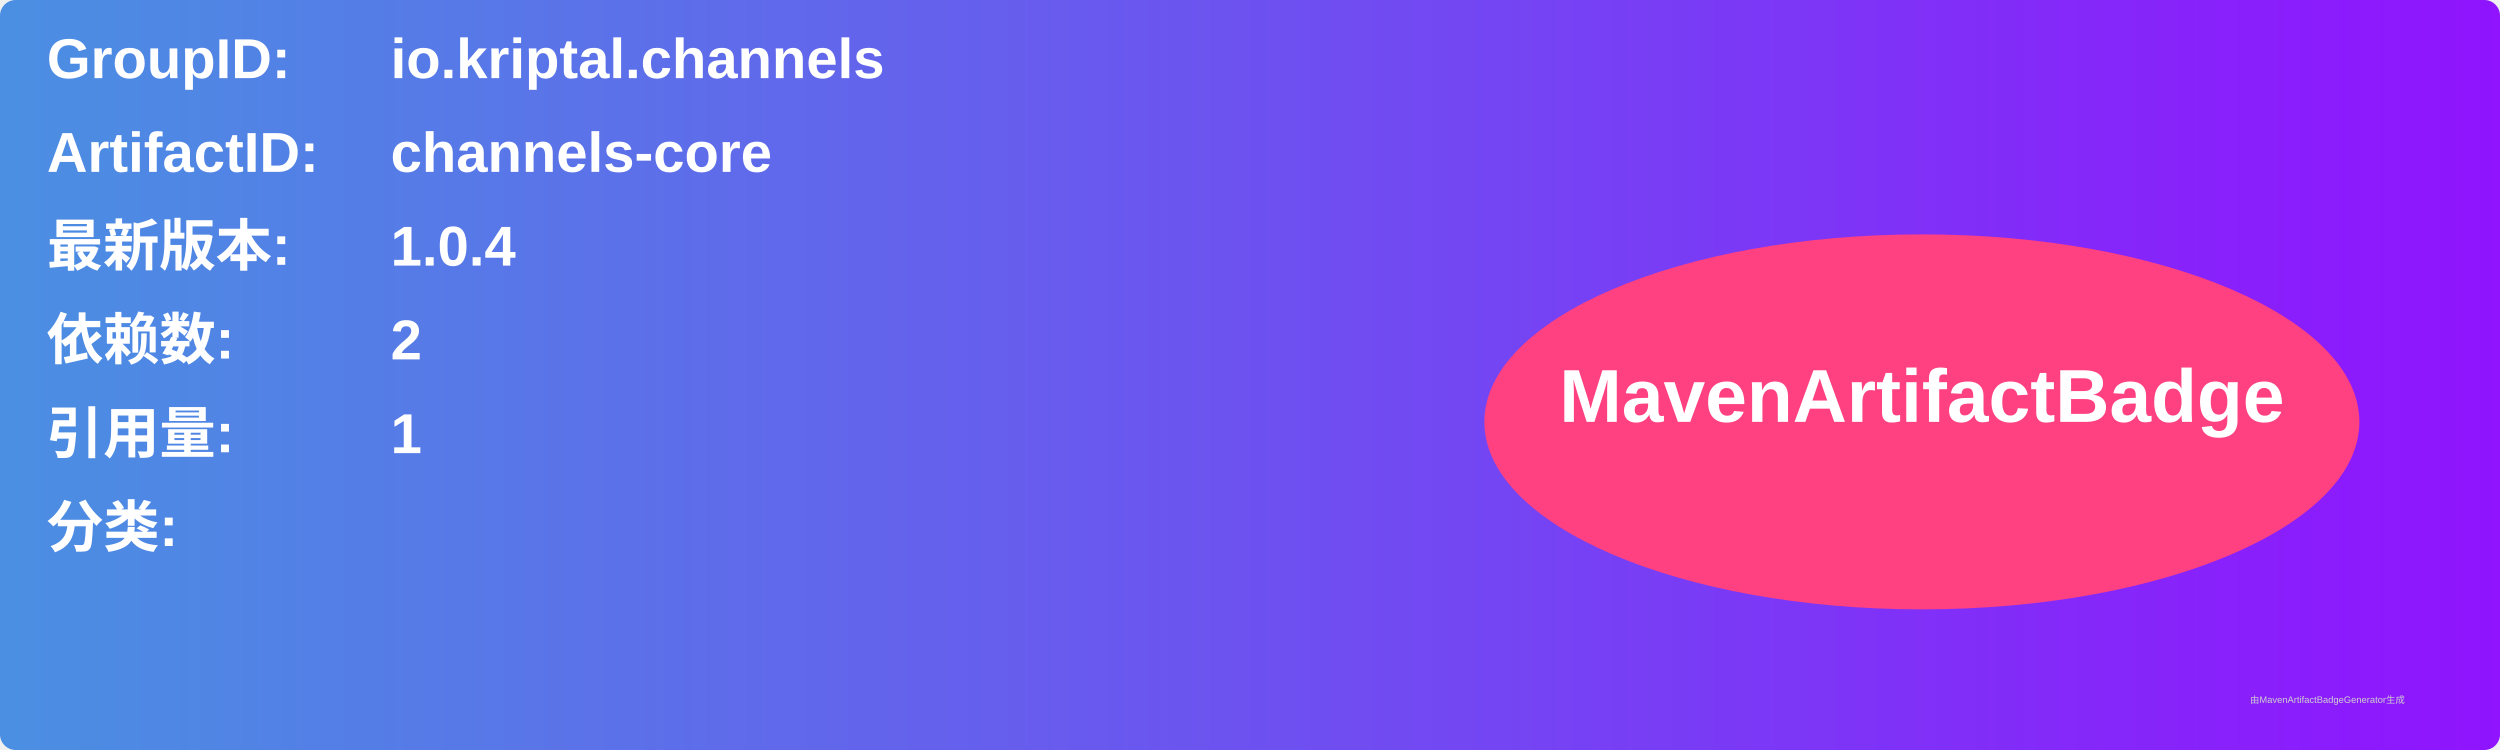
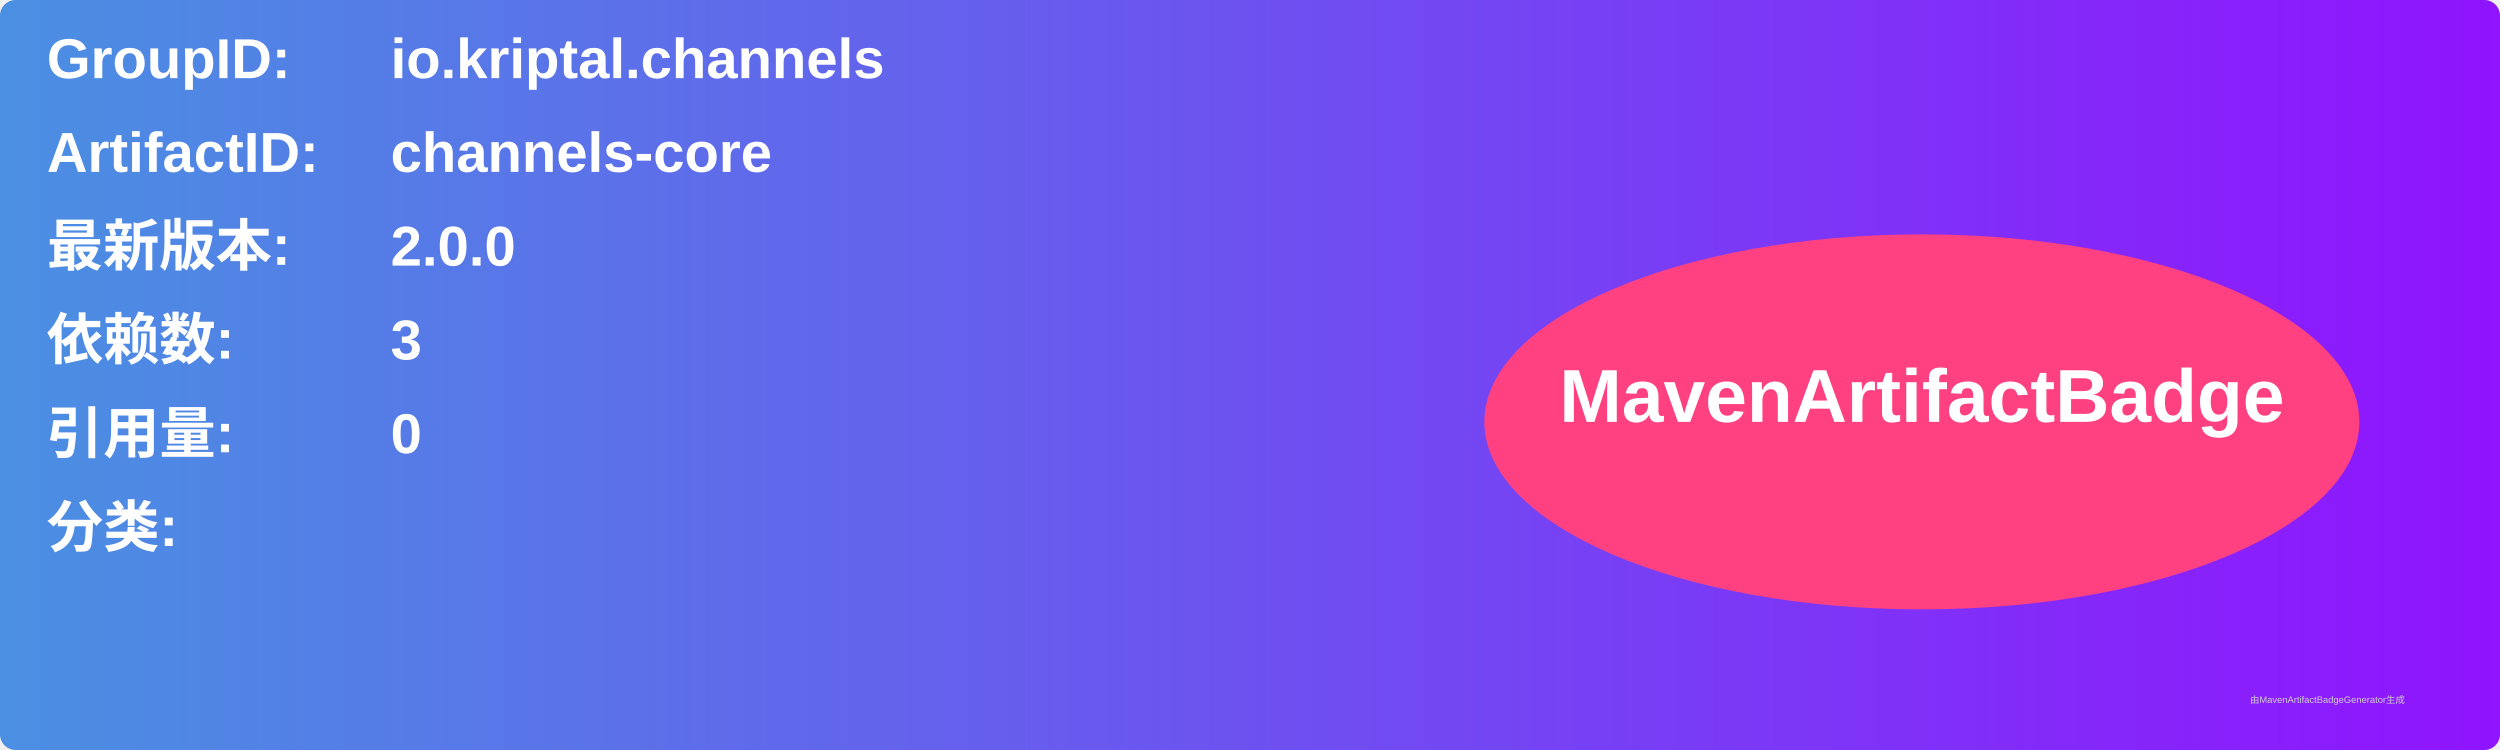
<svg xmlns="http://www.w3.org/2000/svg" width="800" height="240" viewBox="0 0 800 240">
  <linearGradient id="grad" x1="0%" y1="0%" x2="100%" y2="0%">
    <stop offset="0%" stop-color="#4a90e2" />
    <stop offset="100%" stop-color="#9013fe" />
  </linearGradient>
  <rect width="100%" height="100%" rx="5" ry="5" fill="url(#grad)" />
  <g transform="translate(15, 15)">
    <text x="0" y="10" font-family="Arial" font-size="18" fill="white" font-weight="bold" width="260">GroupID:</text>
    <text x="110" y="10" font-family="Arial" font-size="18" fill="white" font-weight="bold" width="460">io.kriptal.channels</text>
    <text x="0" y="40" font-family="Arial" font-size="18" fill="white" font-weight="bold" width="260">ArtifactID:</text>
    <text x="110" y="40" font-family="Arial" font-size="18" fill="white" font-weight="bold" width="460">channels-core</text>
    <text x="0" y="70" font-family="Arial" font-size="18" fill="white" font-weight="bold">最新版本:</text>
    <text x="110" y="70" font-family="Arial" font-size="18" fill="white" font-weight="bold">
-       <tspan font-weight="bold">1.0.4</tspan>
+       <tspan font-weight="bold">2.0.0</tspan>
    </text>
    <text x="0" y="100" font-family="Arial" font-size="18" fill="white" font-weight="bold">依赖数: </text>
    <text x="110" y="100" font-family="Arial" font-size="18" fill="white">
-       <tspan font-weight="bold">2</tspan>
+       <tspan font-weight="bold">3</tspan>
    </text>
    <text x="0" y="130" font-family="Arial" font-size="18" fill="white" font-weight="bold">引用量: </text>
    <text x="110" y="130" font-family="Arial" font-size="18" fill="white">
-       <tspan font-weight="bold">1</tspan>
+       <tspan font-weight="bold">0</tspan>
    </text>
    <text x="0" y="160" font-family="Arial" font-size="18" fill="white" font-weight="bold">分类:</text>
    <text x="10" y="190" font-family="Arial" font-size="10" fill="white">
      <tspan font-weight="bold" />
    </text>
    <ellipse cx="600" cy="120" rx="140" ry="60" fill="#ff4081" />
    <text x="600" y="120" text-anchor="middle" font-family="Arial" font-size="24" fill="white" font-weight="bold">MavenArtifactBadge</text>
  </g>
  <text x="720" y="225" font-family="Arial" font-size="3" fill="#d0d0d0">由MavenArtifactBadgeGenerator生成</text>
</svg>
